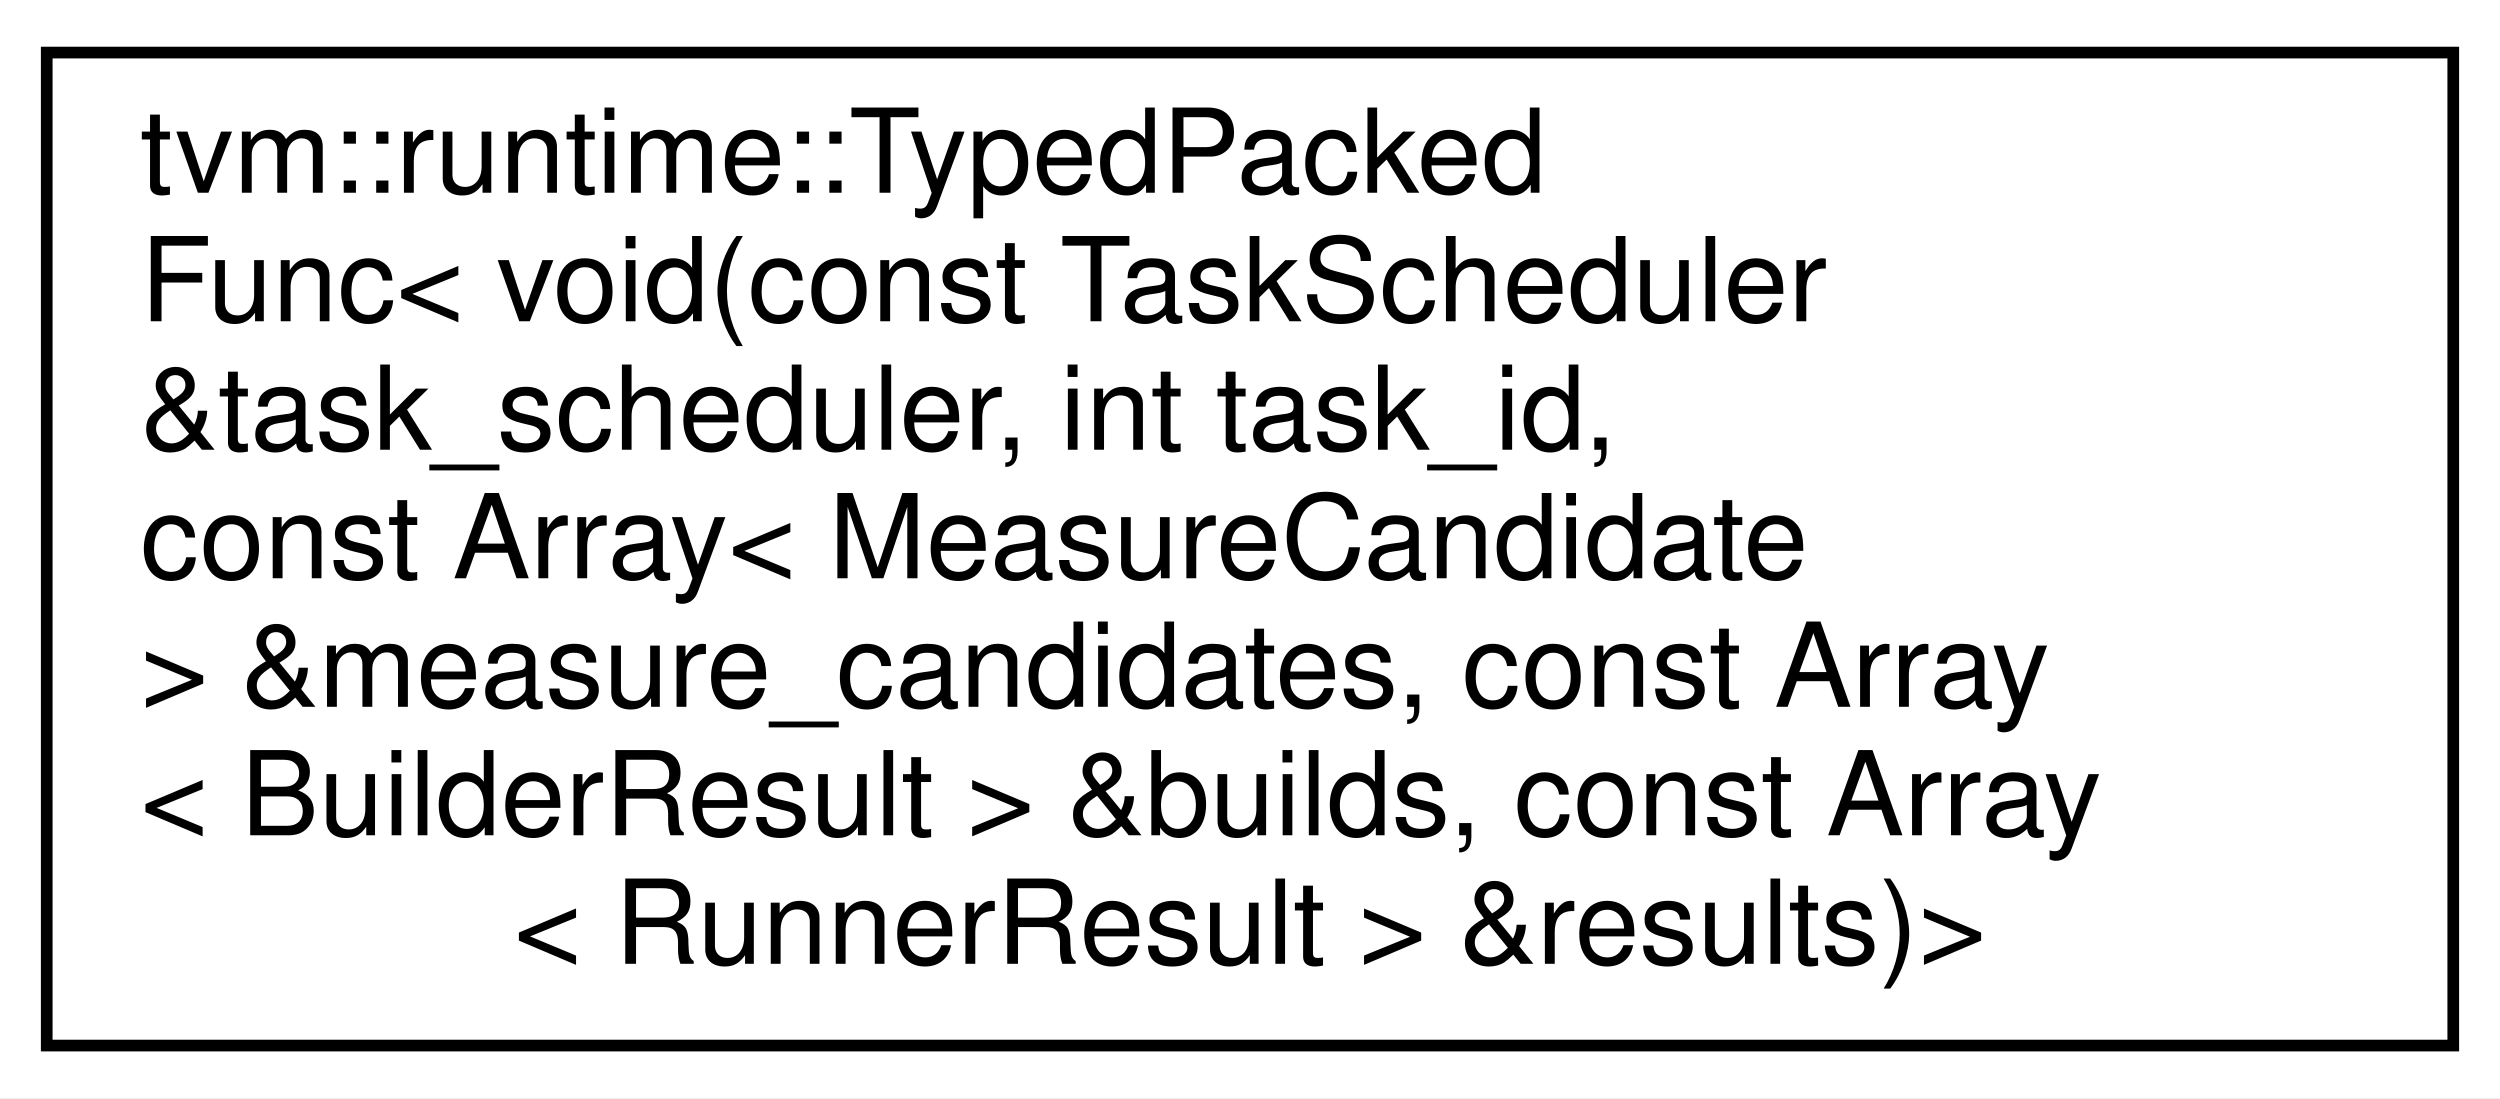
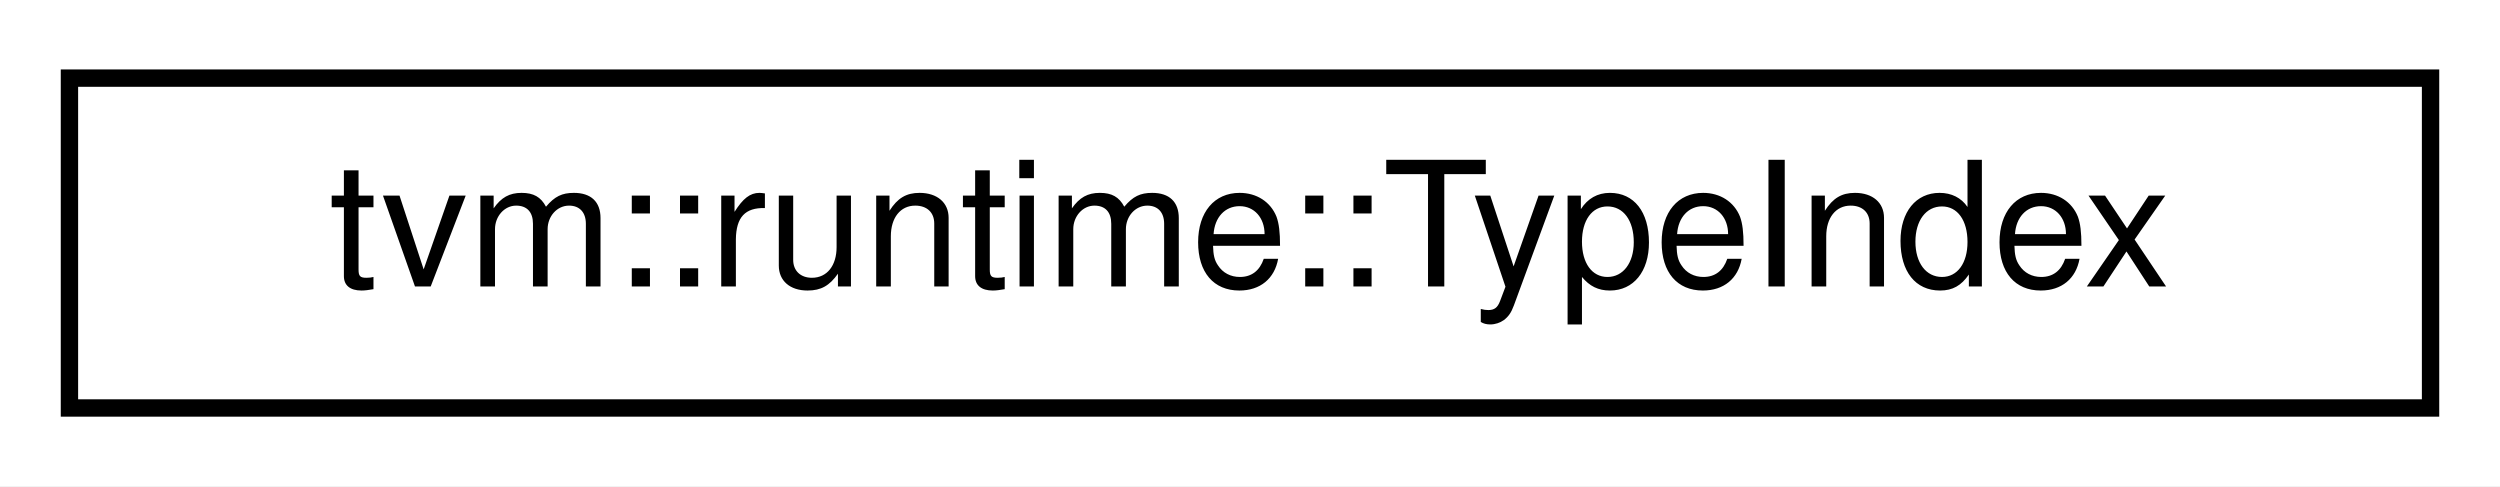
- <svg xmlns="http://www.w3.org/2000/svg" xmlns:xlink="http://www.w3.org/1999/xlink" width="214pt" height="94pt" viewBox="0.00 0.00 214.00 94.00">
-   <g id="graph0" class="graph" transform="scale(1 1) rotate(0) translate(4 90)">
-     <polygon fill="white" stroke="transparent" points="-4,4 -4,-90 210,-90 210,4 -4,4" />
+ <svg xmlns="http://www.w3.org/2000/svg" xmlns:xlink="http://www.w3.org/1999/xlink" width="144pt" height="28pt" viewBox="0.00 0.00 144.00 28.00">
+   <g id="graph0" class="graph" transform="scale(1 1) rotate(0) translate(4 24)">
+     <polygon fill="white" stroke="transparent" points="-4,4 -4,-24 140,-24 140,4 -4,4" />
    <g id="node1" class="node">
      <g id="a_node1">
-         <a xlink:href="classtvm_1_1runtime_1_1TypedPackedFunc.html" target="_top" xlink:title=" ">
-           <polygon fill="white" stroke="black" points="0,-0.5 0,-85.5 206,-85.5 206,-0.5 0,-0.5" />
-           <text text-anchor="start" x="8" y="-73.5" font-family="Helvetica,sans-Serif" font-size="10.00">tvm::runtime::TypedPacked</text>
-           <text text-anchor="start" x="8" y="-62.5" font-family="Helvetica,sans-Serif" font-size="10.00">Func&lt; void(const TaskScheduler</text>
-           <text text-anchor="start" x="8" y="-51.5" font-family="Helvetica,sans-Serif" font-size="10.00"> &amp;task_scheduler, int task_id,</text>
-           <text text-anchor="start" x="8" y="-40.5" font-family="Helvetica,sans-Serif" font-size="10.00"> const Array&lt; MeasureCandidate</text>
-           <text text-anchor="start" x="8" y="-29.5" font-family="Helvetica,sans-Serif" font-size="10.00"> &gt; &amp;measure_candidates, const Array</text>
-           <text text-anchor="start" x="8" y="-18.5" font-family="Helvetica,sans-Serif" font-size="10.00">&lt; BuilderResult &gt; &amp;builds, const Array</text>
-           <text text-anchor="middle" x="103" y="-7.5" font-family="Helvetica,sans-Serif" font-size="10.00">&lt; RunnerResult &gt; &amp;results)&gt;</text>
+         <a xlink:href="structtvm_1_1runtime_1_1TypeIndex.html" target="_top" xlink:title="Namespace for the list of type index.">
+           <polygon fill="white" stroke="black" points="0,-0.5 0,-19.5 136,-19.5 136,-0.5 0,-0.5" />
+           <text text-anchor="middle" x="68" y="-7.5" font-family="Helvetica,sans-Serif" font-size="10.00">tvm::runtime::TypeIndex</text>
        </a>
      </g>
    </g>
  </g>
</svg>
